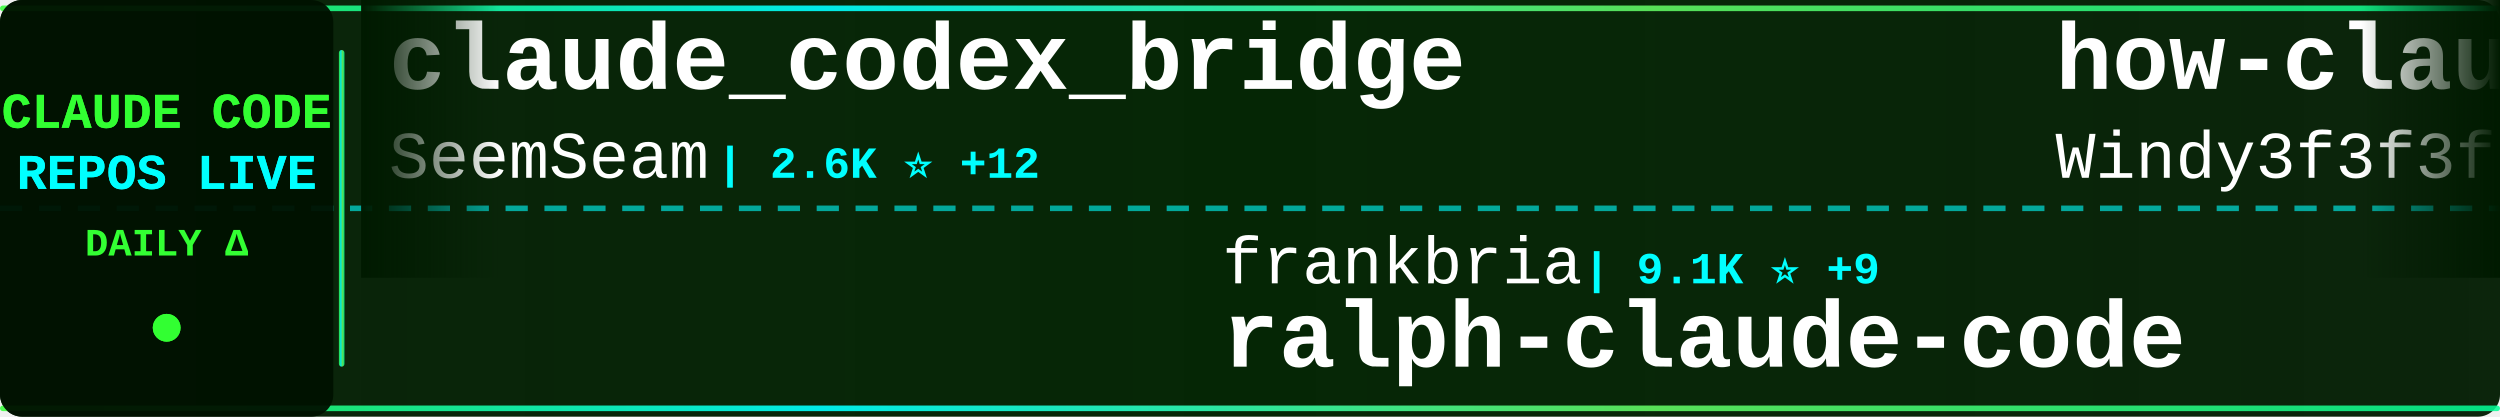
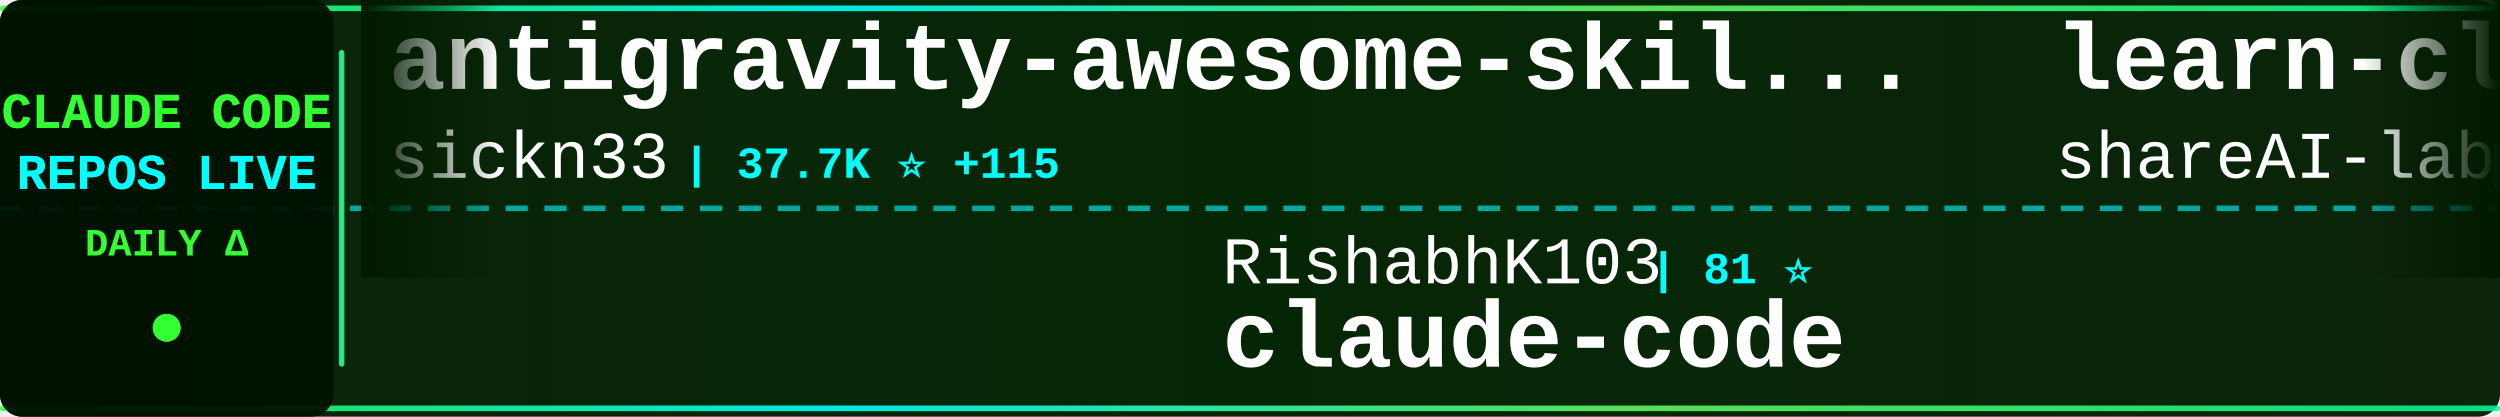
<svg xmlns="http://www.w3.org/2000/svg" width="900" height="150">
  <defs>
    <linearGradient id="tickerBg" x1="0%" y1="0%" x2="100%" y2="0%">
      <stop offset="0%" style="stop-color:#001a00;stop-opacity:0.95" />
      <stop offset="50%" style="stop-color:#002200;stop-opacity:0.98" />
      <stop offset="100%" style="stop-color:#001a00;stop-opacity:0.95" />
    </linearGradient>
    <linearGradient id="borderGrad" x1="0%" y1="0%" x2="100%" y2="0%">
      <stop offset="0%" style="stop-color:#33ff33;stop-opacity:0.85">
        <animate attributeName="stop-opacity" values="0.85;1;0.85" dur="2s" repeatCount="indefinite" />
      </stop>
      <stop offset="33%" style="stop-color:#00ffff;stop-opacity:0.9">
        <animate attributeName="stop-opacity" values="0.9;1;0.9" dur="2.2s" repeatCount="indefinite" />
      </stop>
      <stop offset="66%" style="stop-color:#66ff66;stop-opacity:0.85">
        <animate attributeName="stop-opacity" values="0.85;1;0.85" dur="1.8s" repeatCount="indefinite" />
      </stop>
      <stop offset="100%" style="stop-color:#00ff99;stop-opacity:0.85">
        <animate attributeName="stop-opacity" values="0.85;1;0.85" dur="2s" repeatCount="indefinite" />
      </stop>
    </linearGradient>
    <filter id="textGlow">
      <feGaussianBlur stdDeviation="0.1" result="coloredBlur" />
      <feMerge>
        <feMergeNode in="coloredBlur" />
        <feMergeNode in="SourceGraphic" />
      </feMerge>
    </filter>
    <filter id="metricGlow">
      <feGaussianBlur stdDeviation="0.2" result="coloredBlur" />
      <feMerge>
        <feMergeNode in="coloredBlur" />
        <feMergeNode in="SourceGraphic" />
      </feMerge>
    </filter>
    <linearGradient id="leftFade" x1="0%" y1="0%" x2="100%" y2="0%">
      <stop offset="0%" style="stop-color:#001a00;stop-opacity:1" />
      <stop offset="100%" style="stop-color:#001a00;stop-opacity:0" />
    </linearGradient>
    <linearGradient id="rightFade" x1="0%" y1="0%" x2="100%" y2="0%">
      <stop offset="0%" style="stop-color:#001a00;stop-opacity:0" />
      <stop offset="100%" style="stop-color:#001a00;stop-opacity:1" />
    </linearGradient>
  </defs>
  <rect width="900" height="150" fill="url(#tickerBg)" rx="8" />
  <rect x="0" y="2" width="900" height="2" fill="url(#borderGrad)" rx="1" />
  <rect x="0" y="146" width="900" height="2" fill="url(#borderGrad)" rx="1" />
  <line x1="0" y1="75" x2="900" y2="75" stroke="#00ffff" stroke-width="2" stroke-dasharray="8 6" opacity="0.6" />
  <rect x="0" y="0" width="120" height="150" fill="#001100" opacity="0.95" rx="8" />
  <text x="60" y="46" font-family="'Courier New', monospace" font-size="18" font-weight="bold" fill="#33ff33" text-anchor="middle" filter="url(#textGlow)">
    CLAUDE CODE
  </text>
  <text x="60" y="68" font-family="'Courier New', monospace" font-size="18" font-weight="bold" fill="#00ffff" text-anchor="middle" filter="url(#textGlow)">
    REPOS LIVE
  </text>
  <text x="60" y="92" font-family="'Courier New', monospace" font-size="14" font-weight="bold" fill="#33ff33" text-anchor="middle">
    DAILY Δ
  </text>
  <circle cx="60" cy="118" r="5" fill="#33ff33" filter="url(#metricGlow)">
    <animate attributeName="r" values="4;6;4" dur="1.5s" repeatCount="indefinite" />
    <animate attributeName="opacity" values="0.6;1;0.6" dur="1.5s" repeatCount="indefinite" />
  </circle>
  <rect x="122" y="18" width="2" height="114" fill="url(#borderGrad)" rx="1" />
  <clipPath id="tickerClip">
    <rect x="130" y="0" width="770" height="150" />
  </clipPath>
  <g clip-path="url(#tickerClip)">
    <g id="tickerItems">
      <animateTransform attributeName="transform" attributeType="XML" type="translate" from="0 0" to="-3000 0" dur="54s" repeatCount="indefinite" />
      <g transform="translate(0, 0)">
-         <text x="140" y="32" font-family="'Courier New', monospace" font-size="34" font-weight="bold" fill="#ffffff">claude_codex_bridge</text>
-         <text x="140" y="64" font-family="'Courier New', monospace" font-size="24" font-weight="normal" fill="#ffffff" opacity="1.0">SeemSeam</text>
-         <text x="258" y="64" font-family="'Courier New', monospace" font-size="16" font-weight="bold" fill="#00ffff"> | 2.6K ⭐ +12</text>
+         <text x="140" y="32" font-family="'Courier New', monospace" font-size="34" font-weight="bold" fill="#ffffff">antigravity-awesome-skil...</text>
+         <text x="140" y="64" font-family="'Courier New', monospace" font-size="24" font-weight="normal" fill="#ffffff" opacity="1.0">sickn33</text>
+         <text x="246" y="64" font-family="'Courier New', monospace" font-size="16" font-weight="bold" fill="#00ffff"> | 37.7K ⭐ +115</text>
      </g>
      <g transform="translate(300, 0)">
-         <text x="140" y="102" font-family="'Courier New', monospace" font-size="24" font-weight="normal" fill="#ffffff" opacity="1.0">frankbria</text>
-         <text x="270" y="102" font-family="'Courier New', monospace" font-size="16" font-weight="bold" fill="#00ffff"> | 9.1K ⭐ +9</text>
-         <text x="140" y="132" font-family="'Courier New', monospace" font-size="34" font-weight="bold" fill="#ffffff">ralph-claude-code</text>
+         <text x="140" y="102" font-family="'Courier New', monospace" font-size="24" font-weight="normal" fill="#ffffff" opacity="1.0">RishabhK103</text>
+         <text x="294" y="102" font-family="'Courier New', monospace" font-size="16" font-weight="bold" fill="#00ffff"> | 81 ⭐</text>
+         <text x="140" y="132" font-family="'Courier New', monospace" font-size="34" font-weight="bold" fill="#ffffff">claude-code</text>
      </g>
      <g transform="translate(600, 0)">
-         <text x="140" y="32" font-family="'Courier New', monospace" font-size="34" font-weight="bold" fill="#ffffff">how-claude-code-works</text>
-         <text x="140" y="64" font-family="'Courier New', monospace" font-size="24" font-weight="normal" fill="#ffffff" opacity="1.0">Windy3f3f3f3f</text>
-         <text x="318" y="64" font-family="'Courier New', monospace" font-size="16" font-weight="bold" fill="#00ffff"> | 2.4K ⭐ +8</text>
+         <text x="140" y="32" font-family="'Courier New', monospace" font-size="34" font-weight="bold" fill="#ffffff">learn-claude-code</text>
+         <text x="140" y="64" font-family="'Courier New', monospace" font-size="24" font-weight="normal" fill="#ffffff" opacity="1.0">shareAI-lab</text>
+         <text x="294" y="64" font-family="'Courier New', monospace" font-size="16" font-weight="bold" fill="#00ffff"> | 60.7K ⭐ +172</text>
      </g>
      <g transform="translate(900, 0)">
-         <text x="140" y="102" font-family="'Courier New', monospace" font-size="24" font-weight="normal" fill="#ffffff" opacity="1.0">luongnv89</text>
-         <text x="270" y="102" font-family="'Courier New', monospace" font-size="16" font-weight="bold" fill="#00ffff"> | 33.1K ⭐ +205</text>
-         <text x="140" y="132" font-family="'Courier New', monospace" font-size="34" font-weight="bold" fill="#ffffff">claude-howto</text>
+         <text x="140" y="102" font-family="'Courier New', monospace" font-size="24" font-weight="normal" fill="#ffffff" opacity="1.0">zstmfhy</text>
+         <text x="246" y="102" font-family="'Courier New', monospace" font-size="16" font-weight="bold" fill="#00ffff"> | 189 ⭐</text>
+         <text x="140" y="132" font-family="'Courier New', monospace" font-size="34" font-weight="bold" fill="#ffffff">Claude-code</text>
      </g>
      <g transform="translate(1200, 0)">
-         <text x="140" y="32" font-family="'Courier New', monospace" font-size="34" font-weight="bold" fill="#ffffff">Claude-Code</text>
-         <text x="140" y="64" font-family="'Courier New', monospace" font-size="24" font-weight="normal" fill="#ffffff" opacity="1.0">pengchengneo</text>
-         <text x="306" y="64" font-family="'Courier New', monospace" font-size="16" font-weight="bold" fill="#00ffff"> | 1.3K ⭐ +6</text>
+         <text x="140" y="32" font-family="'Courier New', monospace" font-size="34" font-weight="bold" fill="#ffffff">claude-code-router</text>
+         <text x="140" y="64" font-family="'Courier New', monospace" font-size="24" font-weight="normal" fill="#ffffff" opacity="1.0">musistudio</text>
+         <text x="282" y="64" font-family="'Courier New', monospace" font-size="16" font-weight="bold" fill="#00ffff"> | 34.0K ⭐ +40</text>
      </g>
      <g transform="translate(1500, 0)">
-         <text x="140" y="102" font-family="'Courier New', monospace" font-size="24" font-weight="normal" fill="#ffffff" opacity="1.0">darcyegb</text>
-         <text x="258" y="102" font-family="'Courier New', monospace" font-size="16" font-weight="bold" fill="#00ffff"> | 694 ⭐</text>
-         <text x="140" y="132" font-family="'Courier New', monospace" font-size="34" font-weight="bold" fill="#ffffff">ClaudeCodeAgents</text>
+         <text x="140" y="102" font-family="'Courier New', monospace" font-size="24" font-weight="normal" fill="#ffffff" opacity="1.0">anthropics</text>
+         <text x="282" y="102" font-family="'Courier New', monospace" font-size="16" font-weight="bold" fill="#00ffff"> | 19.5K ⭐ +56</text>
+         <text x="140" y="132" font-family="'Courier New', monospace" font-size="34" font-weight="bold" fill="#ffffff">claude-plugins-official</text>
      </g>
      <g transform="translate(1800, 0)">
-         <text x="140" y="32" font-family="'Courier New', monospace" font-size="34" font-weight="bold" fill="#ffffff">claude-code-settings</text>
-         <text x="140" y="64" font-family="'Courier New', monospace" font-size="24" font-weight="normal" fill="#ffffff" opacity="1.0">feiskyer</text>
-         <text x="258" y="64" font-family="'Courier New', monospace" font-size="16" font-weight="bold" fill="#00ffff"> | 1.5K ⭐</text>
+         <text x="140" y="32" font-family="'Courier New', monospace" font-size="34" font-weight="bold" fill="#ffffff">ralph</text>
+         <text x="140" y="64" font-family="'Courier New', monospace" font-size="24" font-weight="normal" fill="#ffffff" opacity="1.0">snarktank</text>
+         <text x="270" y="64" font-family="'Courier New', monospace" font-size="16" font-weight="bold" fill="#00ffff"> | 19.1K ⭐ +35</text>
      </g>
      <g transform="translate(2100, 0)">
-         <text x="140" y="102" font-family="'Courier New', monospace" font-size="24" font-weight="normal" fill="#ffffff" opacity="1.0">hangsman</text>
-         <text x="258" y="102" font-family="'Courier New', monospace" font-size="16" font-weight="bold" fill="#00ffff"> | 778 ⭐ +1</text>
-         <text x="140" y="132" font-family="'Courier New', monospace" font-size="34" font-weight="bold" fill="#ffffff">claude-code-source</text>
+         <text x="140" y="102" font-family="'Courier New', monospace" font-size="24" font-weight="normal" fill="#ffffff" opacity="1.0">sugyan</text>
+         <text x="234" y="102" font-family="'Courier New', monospace" font-size="16" font-weight="bold" fill="#00ffff"> | 1.1K ⭐</text>
+         <text x="140" y="132" font-family="'Courier New', monospace" font-size="34" font-weight="bold" fill="#ffffff">claude-code-webui</text>
      </g>
      <g transform="translate(2400, 0)">
-         <text x="140" y="32" font-family="'Courier New', monospace" font-size="34" font-weight="bold" fill="#ffffff">oh-my-claudecode</text>
-         <text x="140" y="64" font-family="'Courier New', monospace" font-size="24" font-weight="normal" fill="#ffffff" opacity="1.0">Yeachan-Heo</text>
-         <text x="294" y="64" font-family="'Courier New', monospace" font-size="16" font-weight="bold" fill="#00ffff"> | 34.0K ⭐ +110</text>
+         <text x="140" y="32" font-family="'Courier New', monospace" font-size="34" font-weight="bold" fill="#ffffff">claude-code-hooks-master...</text>
+         <text x="140" y="64" font-family="'Courier New', monospace" font-size="24" font-weight="normal" fill="#ffffff" opacity="1.0">disler</text>
+         <text x="234" y="64" font-family="'Courier New', monospace" font-size="16" font-weight="bold" fill="#00ffff"> | 3.7K ⭐ +4</text>
      </g>
      <g transform="translate(2700, 0)">
-         <text x="140" y="102" font-family="'Courier New', monospace" font-size="24" font-weight="normal" fill="#ffffff" opacity="1.0">farion1231</text>
-         <text x="282" y="102" font-family="'Courier New', monospace" font-size="16" font-weight="bold" fill="#00ffff"> | 71.9K ⭐ +949</text>
-         <text x="140" y="132" font-family="'Courier New', monospace" font-size="34" font-weight="bold" fill="#ffffff">cc-switch</text>
+         <text x="140" y="102" font-family="'Courier New', monospace" font-size="24" font-weight="normal" fill="#ffffff" opacity="1.0">pengchengneo</text>
+         <text x="306" y="102" font-family="'Courier New', monospace" font-size="16" font-weight="bold" fill="#00ffff"> | 1.4K ⭐ +7</text>
+         <text x="140" y="132" font-family="'Courier New', monospace" font-size="34" font-weight="bold" fill="#ffffff">Claude-Code</text>
      </g>
      <g transform="translate(3000, 0)">
-         <text x="140" y="32" font-family="'Courier New', monospace" font-size="34" font-weight="bold" fill="#ffffff">claude_codex_bridge</text>
-         <text x="140" y="64" font-family="'Courier New', monospace" font-size="24" font-weight="normal" fill="#ffffff" opacity="1.0">SeemSeam</text>
-         <text x="258" y="64" font-family="'Courier New', monospace" font-size="16" font-weight="bold" fill="#00ffff"> | 2.6K ⭐ +12</text>
+         <text x="140" y="32" font-family="'Courier New', monospace" font-size="34" font-weight="bold" fill="#ffffff">antigravity-awesome-skil...</text>
+         <text x="140" y="64" font-family="'Courier New', monospace" font-size="24" font-weight="normal" fill="#ffffff" opacity="1.0">sickn33</text>
+         <text x="246" y="64" font-family="'Courier New', monospace" font-size="16" font-weight="bold" fill="#00ffff"> | 37.7K ⭐ +115</text>
      </g>
      <g transform="translate(3300, 0)">
-         <text x="140" y="102" font-family="'Courier New', monospace" font-size="24" font-weight="normal" fill="#ffffff" opacity="1.0">frankbria</text>
-         <text x="270" y="102" font-family="'Courier New', monospace" font-size="16" font-weight="bold" fill="#00ffff"> | 9.1K ⭐ +9</text>
-         <text x="140" y="132" font-family="'Courier New', monospace" font-size="34" font-weight="bold" fill="#ffffff">ralph-claude-code</text>
+         <text x="140" y="102" font-family="'Courier New', monospace" font-size="24" font-weight="normal" fill="#ffffff" opacity="1.0">RishabhK103</text>
+         <text x="294" y="102" font-family="'Courier New', monospace" font-size="16" font-weight="bold" fill="#00ffff"> | 81 ⭐</text>
+         <text x="140" y="132" font-family="'Courier New', monospace" font-size="34" font-weight="bold" fill="#ffffff">claude-code</text>
      </g>
      <g transform="translate(3600, 0)">
-         <text x="140" y="32" font-family="'Courier New', monospace" font-size="34" font-weight="bold" fill="#ffffff">how-claude-code-works</text>
-         <text x="140" y="64" font-family="'Courier New', monospace" font-size="24" font-weight="normal" fill="#ffffff" opacity="1.0">Windy3f3f3f3f</text>
-         <text x="318" y="64" font-family="'Courier New', monospace" font-size="16" font-weight="bold" fill="#00ffff"> | 2.4K ⭐ +8</text>
+         <text x="140" y="32" font-family="'Courier New', monospace" font-size="34" font-weight="bold" fill="#ffffff">learn-claude-code</text>
+         <text x="140" y="64" font-family="'Courier New', monospace" font-size="24" font-weight="normal" fill="#ffffff" opacity="1.0">shareAI-lab</text>
+         <text x="294" y="64" font-family="'Courier New', monospace" font-size="16" font-weight="bold" fill="#00ffff"> | 60.7K ⭐ +172</text>
      </g>
      <g transform="translate(3900, 0)">
-         <text x="140" y="102" font-family="'Courier New', monospace" font-size="24" font-weight="normal" fill="#ffffff" opacity="1.0">luongnv89</text>
-         <text x="270" y="102" font-family="'Courier New', monospace" font-size="16" font-weight="bold" fill="#00ffff"> | 33.1K ⭐ +205</text>
-         <text x="140" y="132" font-family="'Courier New', monospace" font-size="34" font-weight="bold" fill="#ffffff">claude-howto</text>
+         <text x="140" y="102" font-family="'Courier New', monospace" font-size="24" font-weight="normal" fill="#ffffff" opacity="1.0">zstmfhy</text>
+         <text x="246" y="102" font-family="'Courier New', monospace" font-size="16" font-weight="bold" fill="#00ffff"> | 189 ⭐</text>
+         <text x="140" y="132" font-family="'Courier New', monospace" font-size="34" font-weight="bold" fill="#ffffff">Claude-code</text>
      </g>
    </g>
  </g>
  <rect x="130" y="0" width="50" height="100" fill="url(#leftFade)" />
  <rect x="850" y="0" width="50" height="100" fill="url(#rightFade)" />
</svg>
